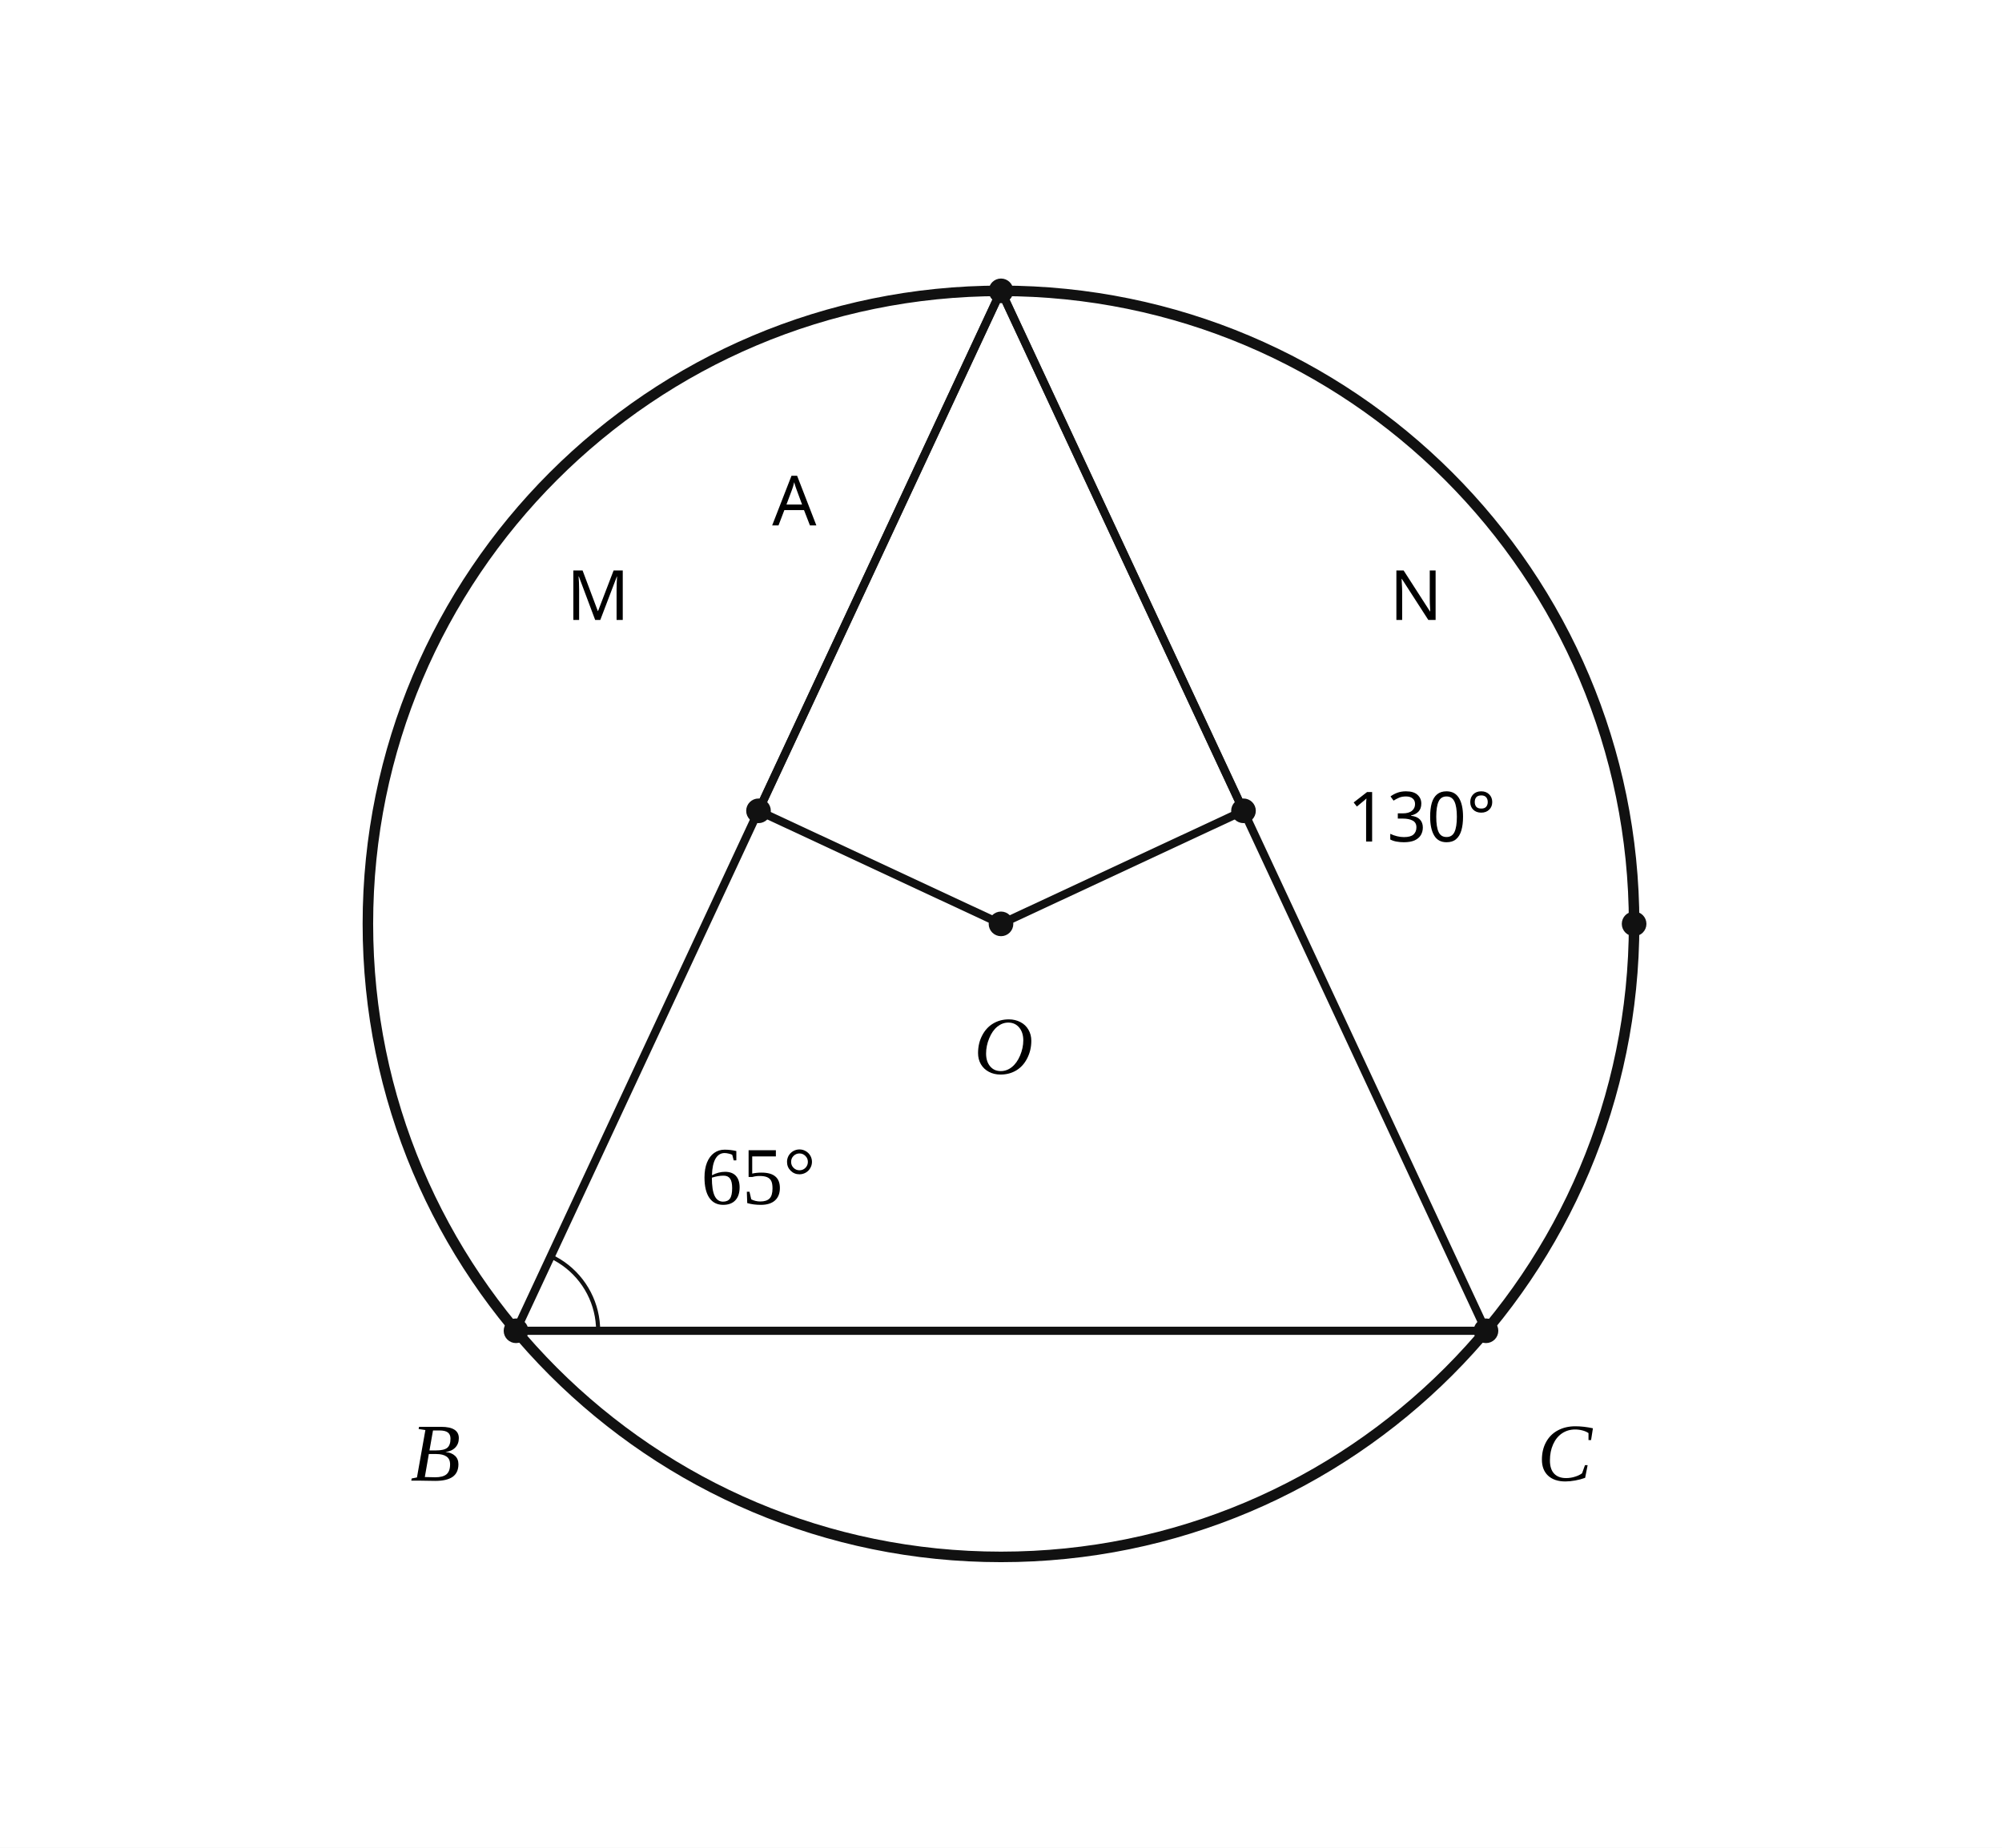
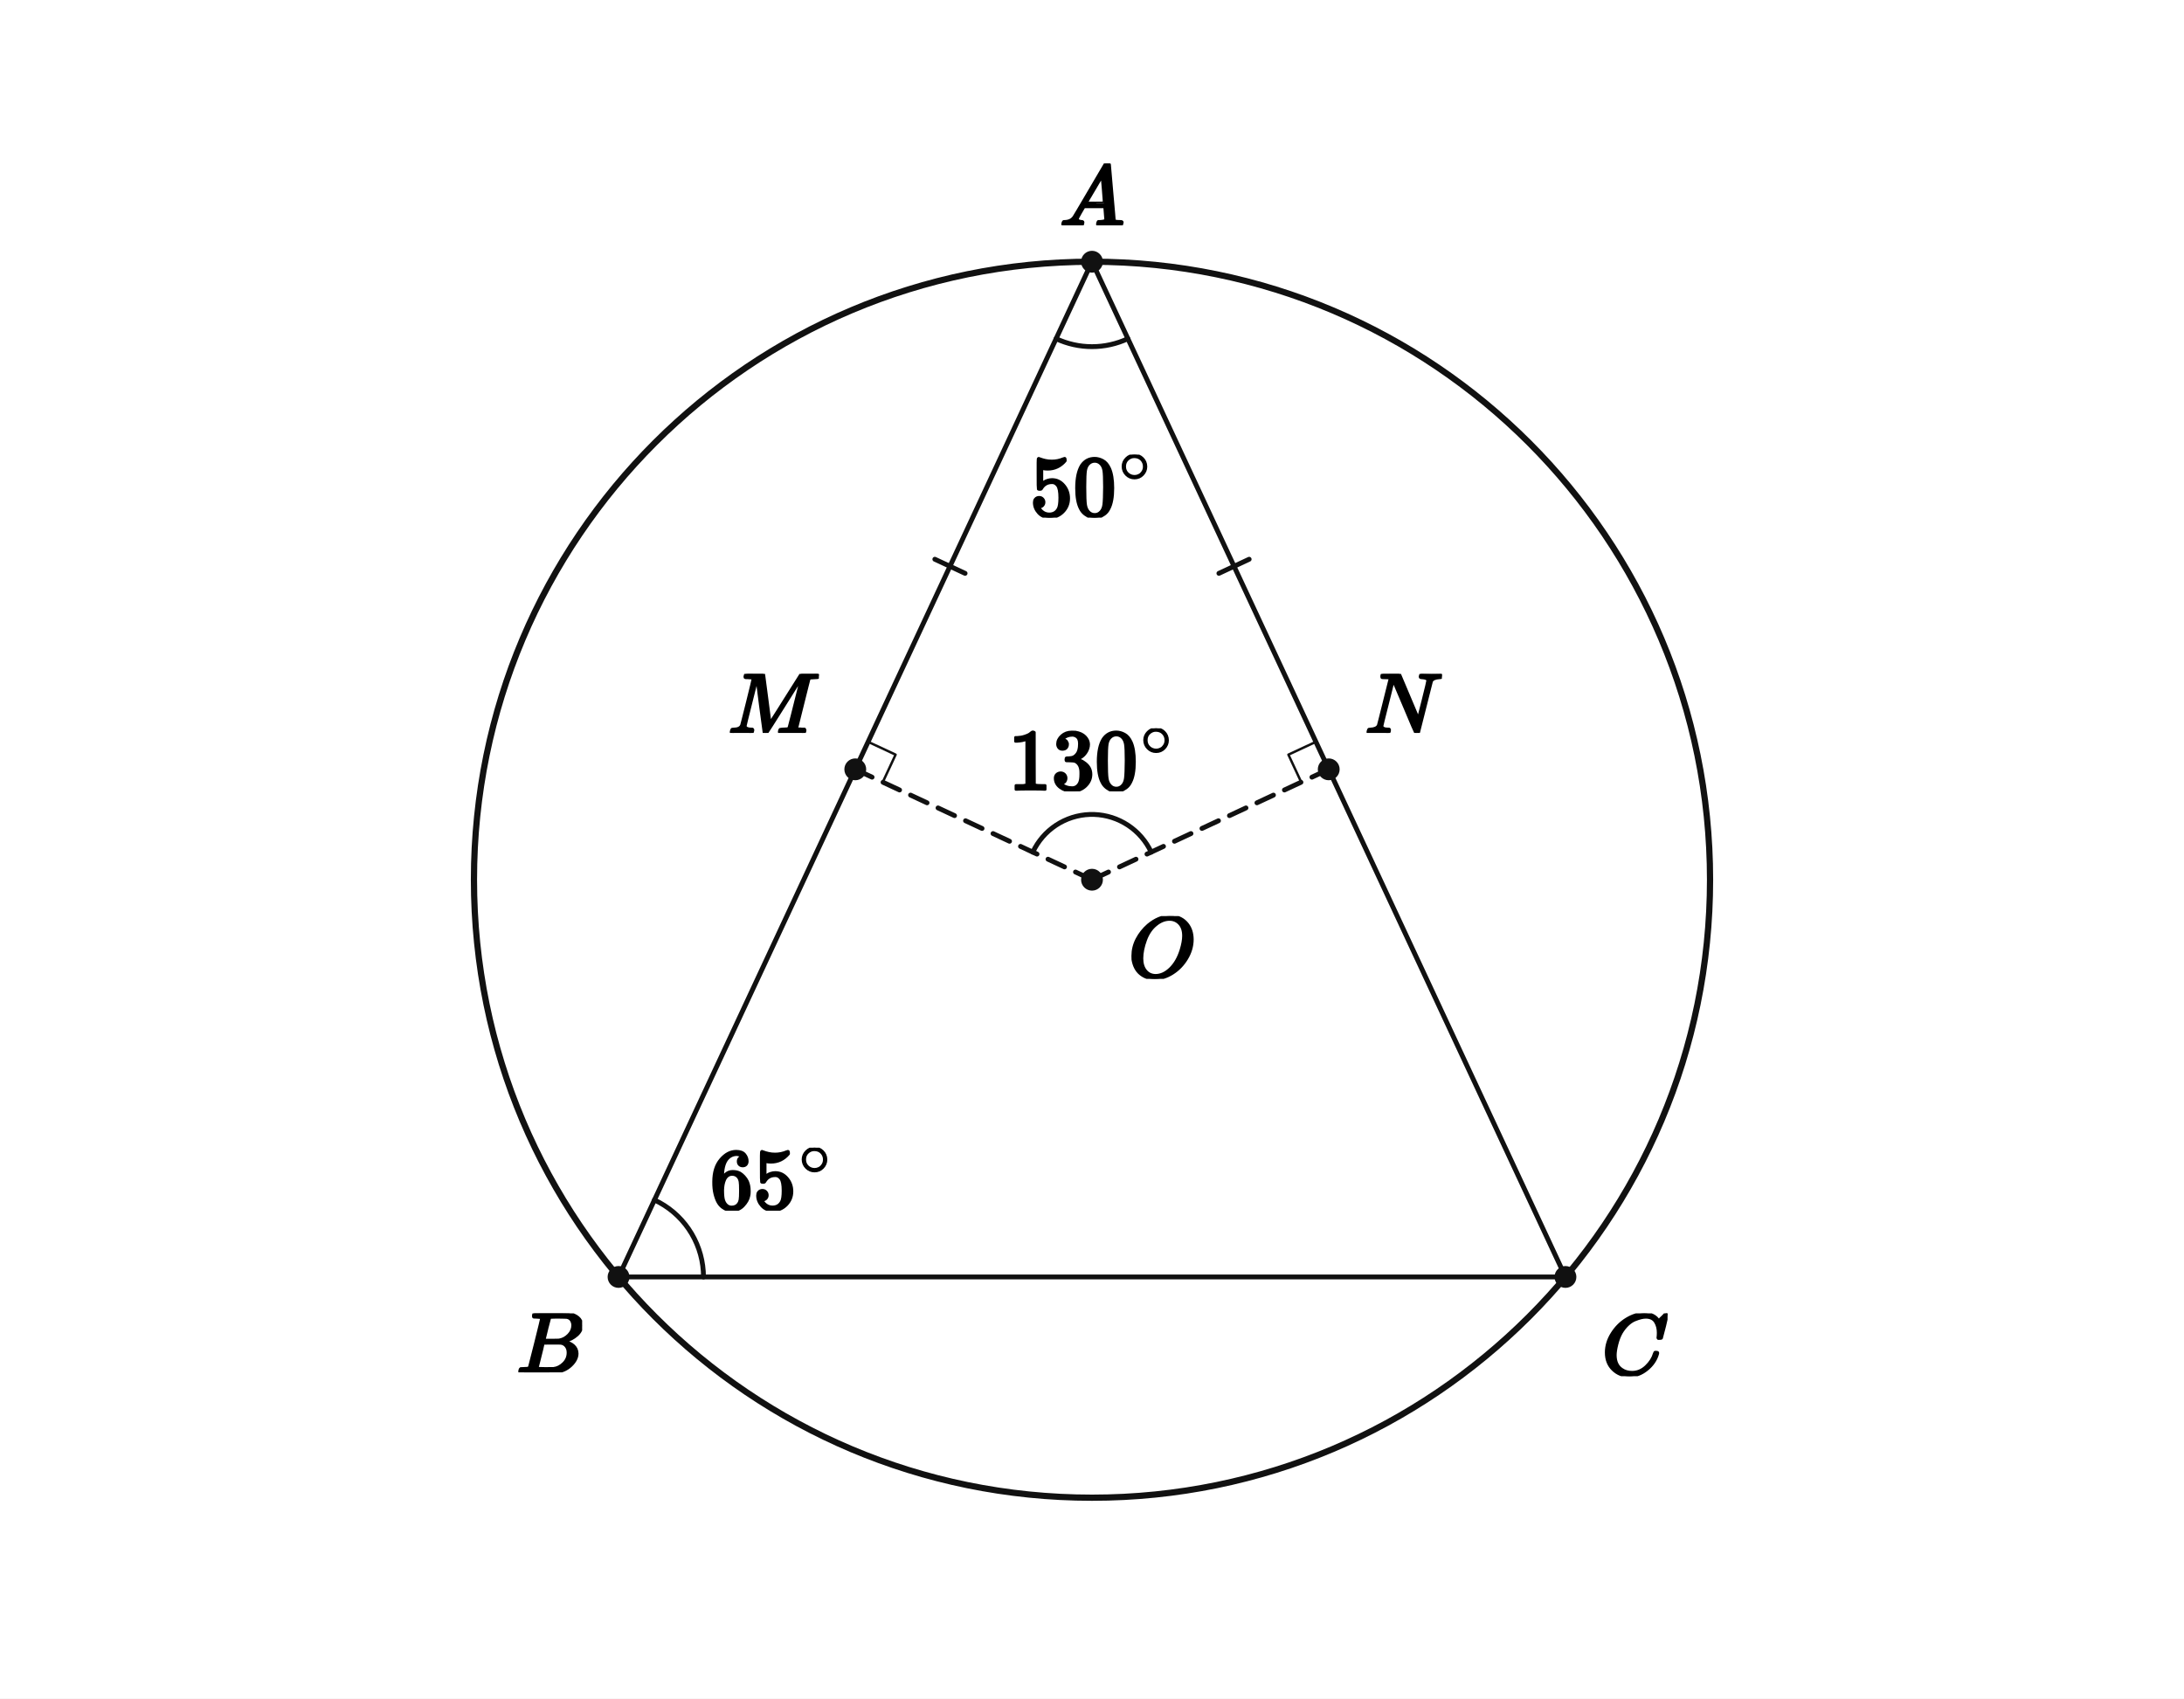
- <svg xmlns="http://www.w3.org/2000/svg" viewBox="0 0 390 360" width="390" height="360" preserveAspectRatio="xMidYMid meet" role="img" aria-labelledby="visual-title visual-desc" data-engine-version="geometry-visual-v1" data-geometry-style-version="AP_GEOMETRY_PRINT_V1_0_DRAFT" data-geometry-preset="GEOMETRY_STANDARD" data-graph-style-version="AP_GRAPH_PRINT_V1_1_DRAFT" data-geometry-mode="COORDINATE_GEOMETRY_HYBRID" data-axis-scale-mode="EQUAL_UNIT" data-geometry-fact-hash="e35750034689c099b25e48050182e3b2f1b1d55badad4825a2e8e96ea4048469" data-visual-provenance="independent-facts-python" style="max-width:100%;height:auto;stroke-linejoin:round;stroke-linecap:round" data-publication-profile="geometry-publication-v1">
-   <rect width="390" height="360" fill="#fff" />
-   <g data-layer="30">
-     <line id="AB" data-role="line" stroke="#111" stroke-width="1.6" fill="none" data-owner-points="A B" x1="195" y1="56.667" x2="100.521" y2="259.277" />
-   </g>
-   <g data-layer="30">
-     <line id="AC" data-role="line" stroke="#111" stroke-width="1.6" fill="none" data-owner-points="A C" x1="195" y1="56.667" x2="289.479" y2="259.277" />
-   </g>
-   <g data-layer="30">
-     <line id="BC" data-role="line" stroke="#111" stroke-width="1.6" fill="none" data-owner-points="B C" x1="100.521" y1="259.277" x2="289.479" y2="259.277" />
-   </g>
-   <g data-layer="30">
-     <line id="OM" data-role="line" stroke="#111" stroke-width="1.6" fill="none" data-owner-points="O M" x1="195" y1="180" x2="147.761" y2="157.972" />
-   </g>
-   <g data-layer="30">
-     <line id="ON" data-role="line" stroke="#111" stroke-width="1.6" fill="none" data-owner-points="O N" x1="195" y1="180" x2="242.239" y2="157.972" />
-   </g>
-   <g data-layer="30">
-     <line id="AM" data-role="line" stroke="#111" stroke-width="1.6" fill="none" data-owner-points="A M" x1="195" y1="56.667" x2="147.761" y2="157.972" />
-   </g>
-   <g data-layer="30">
-     <line id="AN" data-role="line" stroke="#111" stroke-width="1.6" fill="none" data-owner-points="A N" x1="195" y1="56.667" x2="242.239" y2="157.972" />
+ <svg xmlns="http://www.w3.org/2000/svg" viewBox="0 0 720 560" width="720" height="560" preserveAspectRatio="xMidYMid meet" role="img" aria-labelledby="visual-title visual-desc" data-engine-version="geometry-visual-v1" data-geometry-style-version="AP_GEOMETRY_PRINT_V1_0_DRAFT" data-geometry-preset="GEOMETRY_STANDARD" data-graph-style-version="AP_GRAPH_PRINT_V1_1_DRAFT" data-geometry-mode="COORDINATE_GEOMETRY_HYBRID" data-axis-scale-mode="EQUAL_UNIT" data-geometry-fact-hash="44136fa355b3678a1146ad16f7e8649e94fb4fc21fe77e8310c060f61caaff8a" data-visual-provenance="independent-facts-python" style="max-width:100%;height:auto;stroke-linejoin:round;stroke-linecap:round" data-publication-profile="fragment-publication-spike-v1" data-safe-margin="12">
+   <rect width="720" height="560" fill="#fff" />
+   <g data-layer="30">
+     <line id="sAB" data-role="line" stroke="#111" stroke-width="1.6" fill="none" x1="360" y1="86.29" x2="203.917" y2="421.011" />
+   </g>
+   <g data-layer="30">
+     <line id="sBC" data-role="line" stroke="#111" stroke-width="1.6" fill="none" x1="203.917" y1="421.011" x2="516.083" y2="421.011" />
+   </g>
+   <g data-layer="30">
+     <line id="sAC" data-role="line" stroke="#111" stroke-width="1.6" fill="none" x1="360" y1="86.29" x2="516.083" y2="421.011" />
+   </g>
+   <g data-layer="30">
+     <line id="sOM" data-role="line" stroke="#111" stroke-width="1.6" fill="none" stroke-dasharray="6 4" x1="360" y1="290.042" x2="281.959" y2="253.65" />
+   </g>
+   <g data-layer="30">
+     <line id="sON" data-role="line" stroke="#111" stroke-width="1.6" fill="none" stroke-dasharray="6 4" x1="360" y1="290.042" x2="438.041" y2="253.65" />
  </g>
  <g data-layer="40">
-     <circle id="circleO" data-role="circle" stroke="#111" stroke-width="2.05" fill="none" cx="195" cy="180" r="123.333" />
-   </g>
-   <g data-layer="65">
-     <polyline id="angleB" data-role="indicator" stroke="#111" stroke-width="0.8" fill="none" data-owner="angleB" data-owner-points="A B C" data-annotation="angleB" data-owner-kind="ANGLE" data-fact-role="CONCLUSION" points="107.283,244.776 108.136,245.206 108.962,245.685 109.759,246.213 110.522,246.787 111.249,247.407 111.938,248.068 112.587,248.769 113.192,249.508 113.753,250.281 114.266,251.087 114.73,251.922 115.144,252.783 115.505,253.667 115.813,254.571 116.067,255.492 116.265,256.426 116.407,257.371 116.493,258.322 116.521,259.277" />
-   </g>
-   <g data-layer="70">
-     <circle id="O" data-role="point" stroke="#111" stroke-width="0.8" fill="#111" data-owner="O" data-source-label="O" cx="195" cy="180" r="2" />
-   </g>
-   <g data-layer="70">
-     <circle id="U" data-role="point" stroke="#111" stroke-width="0.8" fill="#111" data-owner="U" cx="318.333" cy="180" r="2" />
-   </g>
-   <g data-layer="70">
-     <circle id="A" data-role="point" stroke="#111" stroke-width="0.8" fill="#111" data-owner="A" cx="195" cy="56.667" r="2" />
-   </g>
-   <g data-layer="70">
-     <circle id="B" data-role="point" stroke="#111" stroke-width="0.8" fill="#111" data-owner="B" data-source-label="B" cx="100.521" cy="259.277" r="2" />
-   </g>
-   <g data-layer="70">
-     <circle id="C" data-role="point" stroke="#111" stroke-width="0.8" fill="#111" data-owner="C" data-source-label="C" cx="289.479" cy="259.277" r="2" />
-   </g>
-   <g data-layer="70">
-     <circle id="M" data-role="point" stroke="#111" stroke-width="0.8" fill="#111" data-owner="M" cx="147.761" cy="157.972" r="2" />
-   </g>
-   <g data-layer="70">
-     <circle id="N" data-role="point" stroke="#111" stroke-width="0.8" fill="#111" data-owner="N" cx="242.239" cy="157.972" r="2" />
-   </g>
-   <g data-layer="90">
-     <text id="B-name" data-label-kind="POINT_NAME" data-priority="1" x="79.961" y="288.477" font-size="16" data-owner="B" data-source-label="B" font-style="italic" font-family="STIX Two Math, Cambria Math, Times New Roman, serif">B</text>
-   </g>
-   <g data-layer="90">
-     <text id="C-name" data-label-kind="POINT_NAME" data-priority="1" x="299.479" y="288.477" font-size="16" data-owner="C" data-source-label="C" font-style="italic" font-family="STIX Two Math, Cambria Math, Times New Roman, serif">C</text>
-   </g>
-   <g data-layer="90">
-     <text id="O-name" data-label-kind="POINT_NAME" data-priority="1" x="189.72" y="209.2" font-size="16" data-owner="O" data-source-label="O" font-style="italic" font-family="STIX Two Math, Cambria Math, Times New Roman, serif">O</text>
-   </g>
-   <g data-layer="90">
-     <text id="angleB-label" data-label-kind="ANGLE_LABEL" data-priority="1" x="147.751" y="229.188" font-size="16" data-owner="angleB" data-annotation="angleB" data-owner-kind="ANGLE" data-fact-role="CONCLUSION" text-anchor="middle" dominant-baseline="central" data-math="true" font-family="STIX Two Math, Cambria Math, Times New Roman, serif">65°</text>
-   </g>
-   <g data-layer="90">
-     <text id="A-label" data-label-kind="GRAPH_ANNOTATION" data-priority="2" x="150.423" y="102.367" font-size="13.5" font-family="Noto Sans KR, Pretendard, Apple SD Gothic Neo, Malgun Gothic, sans-serif">A</text>
-   </g>
-   <g data-layer="90">
-     <text id="M-label" data-label-kind="GRAPH_ANNOTATION" data-priority="2" x="110.378" y="120.783" font-size="13.5" font-family="Noto Sans KR, Pretendard, Apple SD Gothic Neo, Malgun Gothic, sans-serif">M</text>
-   </g>
-   <g data-layer="90">
-     <text id="N-label" data-label-kind="GRAPH_ANNOTATION" data-priority="2" x="270.712" y="120.783" font-size="13.5" font-family="Noto Sans KR, Pretendard, Apple SD Gothic Neo, Malgun Gothic, sans-serif">N</text>
-   </g>
-   <g data-layer="90">
-     <text id="central-given" data-label-kind="GRAPH_ANNOTATION" data-priority="2" x="262.5" y="163.95" font-size="13.5" font-family="Noto Sans KR, Pretendard, Apple SD Gothic Neo, Malgun Gothic, sans-serif">130°</text>
+     <circle id="circ" data-role="circle" stroke="#111" stroke-width="2.05" fill="none" cx="360" cy="290.042" r="203.751" />
+   </g>
+   <g data-layer="55">
+     <line id="isosceles-sAB-1" data-role="indicator" stroke="#111" stroke-width="1.6" fill="none" data-mark="equal" data-mark-id="isosceles" data-mark-index="1" data-mark-count="1" data-mark-segment="sAB" x1="318.16" y1="189.031" x2="308.19" y2="184.382" />
+   </g>
+   <g data-layer="55">
+     <line id="isosceles-sAC-1" data-role="indicator" stroke="#111" stroke-width="1.6" fill="none" data-mark="equal" data-mark-id="isosceles" data-mark-index="1" data-mark-count="1" data-mark-segment="sAC" x1="411.81" y1="184.382" x2="401.84" y2="189.031" />
+   </g>
+   <g data-layer="60">
+     <polyline id="M90" data-role="indicator" stroke="#111" stroke-width="0.8" fill="none" points="286.185,244.587 295.248,248.813 291.022,257.877" />
+   </g>
+   <g data-layer="60">
+     <polyline id="N90" data-role="indicator" stroke="#111" stroke-width="0.8" fill="none" points="433.815,244.587 424.752,248.813 428.978,257.877" />
+   </g>
+   <g data-layer="60">
+     <polyline id="central130-arc-1" data-role="indicator" stroke="#111" stroke-width="1.6" fill="none" data-owner-points="M O N" data-mark="angle" data-mark-id="central130" data-mark-index="1" data-mark-count="1" data-mark-side="INNER" points="340.49,280.944 341.161,279.625 341.921,278.355 342.767,277.141 343.694,275.987 344.698,274.9 345.774,273.885 346.918,272.946 348.123,272.087 349.385,271.314 350.696,270.629 352.052,270.035 353.445,269.537 354.869,269.135 356.318,268.832 357.784,268.629 359.26,268.527 360.74,268.527 362.216,268.629 363.682,268.832 365.131,269.135 366.555,269.537 367.948,270.035 369.304,270.629 370.615,271.314 371.877,272.087 373.082,272.946 374.226,273.885 375.302,274.9 376.306,275.987 377.233,277.141 378.079,278.355 378.839,279.625 379.51,280.944" />
+   </g>
+   <g data-layer="60">
+     <polyline id="apex50-arc-1" data-role="indicator" stroke="#111" stroke-width="1.6" fill="none" data-owner-points="B A C" data-mark="angle" data-mark-id="apex50" data-mark-index="1" data-mark-count="1" data-mark-side="INNER" points="348.167,111.667 349.568,112.274 351,112.804 352.458,113.255 353.94,113.626 355.439,113.916 356.952,114.124 358.474,114.248 360,114.29 361.526,114.248 363.048,114.124 364.561,113.916 366.06,113.626 367.542,113.255 369,112.804 370.432,112.274 371.833,111.667" />
+   </g>
+   <g data-layer="60">
+     <polyline id="base65-arc-1" data-role="indicator" stroke="#111" stroke-width="1.6" fill="none" data-owner-points="A B C" data-mark="angle" data-mark-id="base65" data-mark-index="1" data-mark-count="1" data-mark-side="INNER" points="215.751,395.634 217.416,396.48 219.022,397.434 220.561,398.494 222.025,399.654 223.409,400.909 224.706,402.254 225.911,403.682 227.017,405.187 228.021,406.762 228.917,408.401 229.703,410.097 230.373,411.84 230.926,413.625 231.358,415.442 231.668,417.285 231.855,419.143 231.917,421.011" />
+   </g>
+   <g data-layer="70">
+     <circle id="O" data-role="point" stroke="#111" stroke-width="0.8" fill="#111" cx="360" cy="290.042" r="3.2" />
+   </g>
+   <g data-layer="70">
+     <circle id="A" data-role="point" stroke="#111" stroke-width="0.8" fill="#111" cx="360" cy="86.29" r="3.2" />
+   </g>
+   <g data-layer="70">
+     <circle id="B" data-role="point" stroke="#111" stroke-width="0.8" fill="#111" cx="203.917" cy="421.011" r="3.2" />
+   </g>
+   <g data-layer="70">
+     <circle id="C" data-role="point" stroke="#111" stroke-width="0.8" fill="#111" cx="516.083" cy="421.011" r="3.2" />
+   </g>
+   <g data-layer="70">
+     <circle id="M" data-role="point" stroke="#111" stroke-width="0.8" fill="#111" cx="281.959" cy="253.65" r="3.2" />
+   </g>
+   <g data-layer="70">
+     <circle id="N" data-role="point" stroke="#111" stroke-width="0.8" fill="#111" cx="438.041" cy="253.65" r="3.2" />
+   </g>
+   <g data-layer="90">
+     <g id="apex50-label" data-label-kind="EQUATION_LABEL" data-priority="0" data-font-px="28.5" data-owner="apex50" data-fragment-sha="sha256:ba73e53f1877703251e05fc2213f0fd9d2575d2cfce0b875f84287b58e69b8b1" transform="translate(339.5285 149.9019)">
+       <svg width="40.943" height="20.776" viewBox="0 0 40.943 20.776" data-outline-width="40.9431" data-outline-height="20.7765" id="lb-ee49f15579daefe695f948f0a044c5f860810a51c7d56dc83ed651c5ab9c3812" data-owner="apex50" data-fact-role="GIVEN">
+         <g data-outline-units-per-em="1000" transform="translate(0 20.1495) scale(0.0285)">
+           <g stroke="currentColor" fill="currentColor" stroke-width="30" transform="scale(1,-1)">
+             <g data-mml-node="math">
+               <g data-mml-node="msup">
+                 <g data-mml-node="mn">
+                   <path data-c="35" d="M164 157Q164 133 148 117T109 101H102Q148 22 224 22Q294 22 326 82Q345 115 345 210Q345 313 318 349Q292 382 260 382H254Q176 382 136 314Q132 307 129 306T114 304Q97 304 95 310Q93 314 93 485V614Q93 664 98 664Q100 666 102 666Q103 666 123 658T178 642T253 634Q324 634 389 662Q397 666 402 666Q410 666 410 648V635Q328 538 205 538Q174 538 149 544L139 546V374Q158 388 169 396T205 412T256 420Q337 420 393 355T449 201Q449 109 385 44T229 -22Q148 -22 99 32T50 154Q50 178 61 192T84 210T107 214Q132 214 148 197T164 157Z" />
+                   <path data-c="30" d="M96 585Q152 666 249 666Q297 666 345 640T423 548Q460 465 460 320Q460 165 417 83Q397 41 362 16T301 -15T250 -22Q224 -22 198 -16T137 16T82 83Q39 165 39 320Q39 494 96 585ZM321 597Q291 629 250 629Q208 629 178 597Q153 571 145 525T137 333Q137 175 145 125T181 46Q209 16 250 16Q290 16 318 46Q347 76 354 130T362 333Q362 478 354 524T321 597Z" transform="translate(500,0)" />
+                 </g>
+                 <g data-mml-node="TeXAtom" transform="translate(1033,393.1) scale(0.707)" data-mjx-texclass="ORD">
+                   <g data-mml-node="mo">
+                     <path data-c="2218" d="M55 251Q55 328 112 386T249 444T386 388T444 249Q444 171 388 113T250 55Q170 55 113 112T55 251ZM245 403Q188 403 142 361T96 250Q96 183 141 140T250 96Q284 96 313 109T354 135T375 160Q403 197 403 250Q403 313 360 358T245 403Z" />
+                   </g>
+                 </g>
+               </g>
+             </g>
+           </g>
+         </g>
+       </svg>
+     </g>
+   </g>
+   <g data-layer="90">
+     <g id="base65-label" data-label-kind="EQUATION_LABEL" data-priority="0" data-font-px="28.5" data-owner="base65" data-fragment-sha="sha256:4296dc8220b57d54cec8a52225dcf8ee06b5f33c35ac267079cac4038b2159d2" transform="translate(234.0492 378.3843)">
+       <svg width="40.943" height="20.776" viewBox="0 0 40.943 20.776" data-outline-width="40.9431" data-outline-height="20.7765" id="lb-2e11c89bbf754c8070181130fed0a0aebee55297fb16beb1a094eb512df1344d" data-owner="base65" data-fact-role="GIVEN">
+         <g data-outline-units-per-em="1000" transform="translate(0 20.1495) scale(0.0285)">
+           <g stroke="currentColor" fill="currentColor" stroke-width="30" transform="scale(1,-1)">
+             <g data-mml-node="math">
+               <g data-mml-node="msup">
+                 <g data-mml-node="mn">
+                   <path data-c="36" d="M42 313Q42 476 123 571T303 666Q372 666 402 630T432 550Q432 525 418 510T379 495Q356 495 341 509T326 548Q326 592 373 601Q351 623 311 626Q240 626 194 566Q147 500 147 364L148 360Q153 366 156 373Q197 433 263 433H267Q313 433 348 414Q372 400 396 374T435 317Q456 268 456 210V192Q456 169 451 149Q440 90 387 34T253 -22Q225 -22 199 -14T143 16T92 75T56 172T42 313ZM257 397Q227 397 205 380T171 335T154 278T148 216Q148 133 160 97T198 39Q222 21 251 21Q302 21 329 59Q342 77 347 104T352 209Q352 289 347 316T329 361Q302 397 257 397Z" />
+                   <path data-c="35" d="M164 157Q164 133 148 117T109 101H102Q148 22 224 22Q294 22 326 82Q345 115 345 210Q345 313 318 349Q292 382 260 382H254Q176 382 136 314Q132 307 129 306T114 304Q97 304 95 310Q93 314 93 485V614Q93 664 98 664Q100 666 102 666Q103 666 123 658T178 642T253 634Q324 634 389 662Q397 666 402 666Q410 666 410 648V635Q328 538 205 538Q174 538 149 544L139 546V374Q158 388 169 396T205 412T256 420Q337 420 393 355T449 201Q449 109 385 44T229 -22Q148 -22 99 32T50 154Q50 178 61 192T84 210T107 214Q132 214 148 197T164 157Z" transform="translate(500,0)" />
+                 </g>
+                 <g data-mml-node="TeXAtom" transform="translate(1033,393.1) scale(0.707)" data-mjx-texclass="ORD">
+                   <g data-mml-node="mo">
+                     <path data-c="2218" d="M55 251Q55 328 112 386T249 444T386 388T444 249Q444 171 388 113T250 55Q170 55 113 112T55 251ZM245 403Q188 403 142 361T96 250Q96 183 141 140T250 96Q284 96 313 109T354 135T375 160Q403 197 403 250Q403 313 360 358T245 403Z" />
+                   </g>
+                 </g>
+               </g>
+             </g>
+           </g>
+         </g>
+       </svg>
+     </g>
+   </g>
+   <g data-layer="90">
+     <g id="central130-label" data-label-kind="EQUATION_LABEL" data-priority="0" data-font-px="28.5" data-owner="central130" data-fragment-sha="sha256:4629de76020ee07144745fd3c0d58c7a2ed3011088ad2827ad31ab2ca7bcaf16" transform="translate(332.4035 240.1261)">
+       <svg width="55.193" height="20.776" viewBox="0 0 55.193 20.776" data-outline-width="55.1931" data-outline-height="20.7765" id="lb-7aea54beb9d870fad7cdff0d5c1070902db98239eb6d4d8814bddb145de4a7bf" data-owner="central130" data-fact-role="GIVEN">
+         <g data-outline-units-per-em="1000" transform="translate(0 20.1495) scale(0.0285)">
+           <g stroke="currentColor" fill="currentColor" stroke-width="30" transform="scale(1,-1)">
+             <g data-mml-node="math">
+               <g data-mml-node="msup">
+                 <g data-mml-node="mn">
+                   <path data-c="31" d="M213 578L200 573Q186 568 160 563T102 556H83V602H102Q149 604 189 617T245 641T273 663Q275 666 285 666Q294 666 302 660V361L303 61Q310 54 315 52T339 48T401 46H427V0H416Q395 3 257 3Q121 3 100 0H88V46H114Q136 46 152 46T177 47T193 50T201 52T207 57T213 61V578Z" />
+                   <path data-c="33" d="M127 463Q100 463 85 480T69 524Q69 579 117 622T233 665Q268 665 277 664Q351 652 390 611T430 522Q430 470 396 421T302 350L299 348Q299 347 308 345T337 336T375 315Q457 262 457 175Q457 96 395 37T238 -22Q158 -22 100 21T42 130Q42 158 60 175T105 193Q133 193 151 175T169 130Q169 119 166 110T159 94T148 82T136 74T126 70T118 67L114 66Q165 21 238 21Q293 21 321 74Q338 107 338 175V195Q338 290 274 322Q259 328 213 329L171 330L168 332Q166 335 166 348Q166 366 174 366Q202 366 232 371Q266 376 294 413T322 525V533Q322 590 287 612Q265 626 240 626Q208 626 181 615T143 592T132 580H135Q138 579 143 578T153 573T165 566T175 555T183 540T186 520Q186 498 172 481T127 463Z" transform="translate(500,0)" />
+                   <path data-c="30" d="M96 585Q152 666 249 666Q297 666 345 640T423 548Q460 465 460 320Q460 165 417 83Q397 41 362 16T301 -15T250 -22Q224 -22 198 -16T137 16T82 83Q39 165 39 320Q39 494 96 585ZM321 597Q291 629 250 629Q208 629 178 597Q153 571 145 525T137 333Q137 175 145 125T181 46Q209 16 250 16Q290 16 318 46Q347 76 354 130T362 333Q362 478 354 524T321 597Z" transform="translate(1000,0)" />
+                 </g>
+                 <g data-mml-node="TeXAtom" transform="translate(1533,393.1) scale(0.707)" data-mjx-texclass="ORD">
+                   <g data-mml-node="mo">
+                     <path data-c="2218" d="M55 251Q55 328 112 386T249 444T386 388T444 249Q444 171 388 113T250 55Q170 55 113 112T55 251ZM245 403Q188 403 142 361T96 250Q96 183 141 140T250 96Q284 96 313 109T354 135T375 160Q403 197 403 250Q403 313 360 358T245 403Z" />
+                   </g>
+                 </g>
+               </g>
+             </g>
+           </g>
+         </g>
+       </svg>
+     </g>
+   </g>
+   <g data-layer="90">
+     <g id="A-name" data-label-kind="POINT_NAME" data-priority="1" data-font-px="28.5" data-owner="A" data-fragment-sha="sha256:76d1faf73eef6110c177713fbf6dc9971851d8d1cfed7742ec2af4e234933f44" transform="translate(349.3125 53.88412)">
+       <svg width="21.375" height="20.406" viewBox="0 0 21.375 20.406" data-outline-width="21.375" data-outline-height="20.406" id="lb-3cde98cb6bef890d9c3193ccc26b1ffaeda057320dc1c8c56bfcac6c009f0aeb" data-owner="A" data-fact-role="GIVEN">
+         <g data-outline-units-per-em="1000" transform="translate(0 20.406) scale(0.0285)">
+           <g stroke="currentColor" fill="currentColor" stroke-width="30" transform="scale(1,-1)">
+             <g data-mml-node="math">
+               <g data-mml-node="mi">
+                 <path data-c="1D434" d="M208 74Q208 50 254 46Q272 46 272 35Q272 34 270 22Q267 8 264 4T251 0Q249 0 239 0T205 1T141 2Q70 2 50 0H42Q35 7 35 11Q37 38 48 46H62Q132 49 164 96Q170 102 345 401T523 704Q530 716 547 716H555H572Q578 707 578 706L606 383Q634 60 636 57Q641 46 701 46Q726 46 726 36Q726 34 723 22Q720 7 718 4T704 0Q701 0 690 0T651 1T578 2Q484 2 455 0H443Q437 6 437 9T439 27Q443 40 445 43L449 46H469Q523 49 533 63L521 213H283L249 155Q208 86 208 74ZM516 260Q516 271 504 416T490 562L463 519Q447 492 400 412L310 260L413 259Q516 259 516 260Z" />
+               </g>
+             </g>
+           </g>
+         </g>
+       </svg>
+     </g>
+   </g>
+   <g data-layer="90">
+     <g id="B-name" data-label-kind="POINT_NAME" data-priority="1" data-font-px="28.5" data-owner="B" data-fragment-sha="sha256:80c99449230cd88be90990a990610e1b0dae44a3203c3ba326903d5e8b66de2e" transform="translate(170.2858 433.0105)">
+       <svg width="21.631" height="19.465" viewBox="0 0 21.631 19.465" data-outline-width="21.6315" data-outline-height="19.4655" id="lb-e50deca000e61ea0f5544a6d1bddd54a7133e32c48cfb689435e3da755f48150" data-owner="B" data-fact-role="DERIVED_INTERMEDIATE">
+         <g data-outline-units-per-em="1000" transform="translate(0 19.4655) scale(0.0285)">
+           <g stroke="currentColor" fill="currentColor" stroke-width="30" transform="scale(1,-1)">
+             <g data-mml-node="math">
+               <g data-mml-node="mi">
+                 <path data-c="1D435" d="M231 637Q204 637 199 638T194 649Q194 676 205 682Q206 683 335 683Q594 683 608 681Q671 671 713 636T756 544Q756 480 698 429T565 360L555 357Q619 348 660 311T702 219Q702 146 630 78T453 1Q446 0 242 0Q42 0 39 2Q35 5 35 10Q35 17 37 24Q42 43 47 45Q51 46 62 46H68Q95 46 128 49Q142 52 147 61Q150 65 219 339T288 628Q288 635 231 637ZM649 544Q649 574 634 600T585 634Q578 636 493 637Q473 637 451 637T416 636H403Q388 635 384 626Q382 622 352 506Q352 503 351 500L320 374H401Q482 374 494 376Q554 386 601 434T649 544ZM595 229Q595 273 572 302T512 336Q506 337 429 337Q311 337 310 336Q310 334 293 263T258 122L240 52Q240 48 252 48T333 46Q422 46 429 47Q491 54 543 105T595 229Z" />
+               </g>
+             </g>
+           </g>
+         </g>
+       </svg>
+     </g>
+   </g>
+   <g data-layer="90">
+     <g id="C-name" data-label-kind="POINT_NAME" data-priority="1" data-font-px="28.5" data-owner="C" data-fragment-sha="sha256:27ca8fb9eb9c57673eaaaf5f0cb5bce9b878ceb5cf0ab6ac5913a83690098b4a" transform="translate(528.0827 433.0105)">
+       <svg width="21.66" height="20.72" viewBox="0 0 21.66 20.72" data-outline-width="21.66" data-outline-height="20.7195" id="lb-fae99f630a9c66349d1f6b66ead8830ba7f7a38ed7bf7c50501c577aa2ef838d" data-owner="C" data-fact-role="DERIVED_INTERMEDIATE">
+         <g data-outline-units-per-em="1000" transform="translate(0 20.0925) scale(0.0285)">
+           <g stroke="currentColor" fill="currentColor" stroke-width="30" transform="scale(1,-1)">
+             <g data-mml-node="math">
+               <g data-mml-node="mi">
+                 <path data-c="1D436" d="M50 252Q50 367 117 473T286 641T490 704Q580 704 633 653Q642 643 648 636T656 626L657 623Q660 623 684 649Q691 655 699 663T715 679T725 690L740 705H746Q760 705 760 698Q760 694 728 561Q692 422 692 421Q690 416 687 415T669 413H653Q647 419 647 422Q647 423 648 429T650 449T651 481Q651 552 619 605T510 659Q484 659 454 652T382 628T299 572T226 479Q194 422 175 346T156 222Q156 108 232 58Q280 24 350 24Q441 24 512 92T606 240Q610 253 612 255T628 257Q648 257 648 248Q648 243 647 239Q618 132 523 55T319 -22Q206 -22 128 53T50 252Z" />
+               </g>
+             </g>
+           </g>
+         </g>
+       </svg>
+     </g>
+   </g>
+   <g data-layer="90">
+     <g id="M-name" data-label-kind="POINT_NAME" data-priority="1" data-font-px="28.5" data-owner="M" data-fragment-sha="sha256:ddf4d4e8fb7d655ebfab50882cf72d24e14ef321bc377558114822a804531f7f" transform="translate(240.0052 222.1848)">
+       <svg width="29.953" height="19.465" viewBox="0 0 29.953 19.465" data-outline-width="29.9535" data-outline-height="19.4655" id="lb-aa22694b1e3ec30bb39adb6fccbece868d2042cf7e40174d333ab50d364512c6" data-owner="M" data-fact-role="DERIVED_INTERMEDIATE">
+         <g data-outline-units-per-em="1000" transform="translate(0 19.4655) scale(0.0285)">
+           <g stroke="currentColor" fill="currentColor" stroke-width="30" transform="scale(1,-1)">
+             <g data-mml-node="math">
+               <g data-mml-node="mi">
+                 <path data-c="1D440" d="M289 629Q289 635 232 637Q208 637 201 638T194 648Q194 649 196 659Q197 662 198 666T199 671T201 676T203 679T207 681T212 683T220 683T232 684Q238 684 262 684T307 683Q386 683 398 683T414 678Q415 674 451 396L487 117L510 154Q534 190 574 254T662 394Q837 673 839 675Q840 676 842 678T846 681L852 683H948Q965 683 988 683T1017 684Q1051 684 1051 673Q1051 668 1048 656T1045 643Q1041 637 1008 637Q968 636 957 634T939 623Q936 618 867 340T797 59Q797 55 798 54T805 50T822 48T855 46H886Q892 37 892 35Q892 19 885 5Q880 0 869 0Q864 0 828 1T736 2Q675 2 644 2T609 1Q592 1 592 11Q592 13 594 25Q598 41 602 43T625 46Q652 46 685 49Q699 52 704 61Q706 65 742 207T813 490T848 631L654 322Q458 10 453 5Q451 4 449 3Q444 0 433 0Q418 0 415 7Q413 11 374 317L335 624L267 354Q200 88 200 79Q206 46 272 46H282Q288 41 289 37T286 19Q282 3 278 1Q274 0 267 0Q265 0 255 0T221 1T157 2Q127 2 95 1T58 0Q43 0 39 2T35 11Q35 13 38 25T43 40Q45 46 65 46Q135 46 154 86Q158 92 223 354T289 629Z" />
+               </g>
+             </g>
+           </g>
+         </g>
+       </svg>
+     </g>
+   </g>
+   <g data-layer="90">
+     <g id="N-name" data-label-kind="POINT_NAME" data-priority="1" data-font-px="28.5" data-owner="N" data-fragment-sha="sha256:dc3c21b658c6579afc511ffa2a53e31ea1c5d72514c50291f9da71d644a237b9" transform="translate(450.0413 222.1848)">
+       <svg width="25.308" height="19.465" viewBox="0 0 25.308 19.465" data-outline-width="25.308" data-outline-height="19.4655" id="lb-fe065b4e6ee98f94f89821aeec23c300ff5436b57b5d1696e87b70fac50922b4" data-owner="N" data-fact-role="DERIVED_INTERMEDIATE">
+         <g data-outline-units-per-em="1000" transform="translate(0 19.4655) scale(0.0285)">
+           <g stroke="currentColor" fill="currentColor" stroke-width="30" transform="scale(1,-1)">
+             <g data-mml-node="math">
+               <g data-mml-node="mi">
+                 <path data-c="1D441" d="M234 637Q231 637 226 637Q201 637 196 638T191 649Q191 676 202 682Q204 683 299 683Q376 683 387 683T401 677Q612 181 616 168L670 381Q723 592 723 606Q723 633 659 637Q635 637 635 648Q635 650 637 660Q641 676 643 679T653 683Q656 683 684 682T767 680Q817 680 843 681T873 682Q888 682 888 672Q888 650 880 642Q878 637 858 637Q787 633 769 597L620 7Q618 0 599 0Q585 0 582 2Q579 5 453 305L326 604L261 344Q196 88 196 79Q201 46 268 46H278Q284 41 284 38T282 19Q278 6 272 0H259Q228 2 151 2Q123 2 100 2T63 2T46 1Q31 1 31 10Q31 14 34 26T39 40Q41 46 62 46Q130 49 150 85Q154 91 221 362L289 634Q287 635 234 637Z" />
+               </g>
+             </g>
+           </g>
+         </g>
+       </svg>
+     </g>
+   </g>
+   <g data-layer="90">
+     <g id="O-name" data-label-kind="POINT_NAME" data-priority="1" data-font-px="28.5" data-owner="O" data-fragment-sha="sha256:2f86582b9c9a8cfbc7672d15110a54d2bf4552c86e84ed04da0c1f423ba72387" transform="translate(372 302.0416)">
+       <svg width="21.745" height="20.691" viewBox="0 0 21.745 20.691" data-outline-width="21.7455" data-outline-height="20.691" id="lb-4c8a6cfeede745338534ce835a63ac5593e8eb884de47ad6b6452c414ff86b1c" data-owner="O" data-fact-role="GIVEN">
+         <g data-outline-units-per-em="1000" transform="translate(0 20.064) scale(0.0285)">
+           <g stroke="currentColor" fill="currentColor" stroke-width="30" transform="scale(1,-1)">
+             <g data-mml-node="math">
+               <g data-mml-node="mi">
+                 <path data-c="1D442" d="M740 435Q740 320 676 213T511 42T304 -22Q207 -22 138 35T51 201Q50 209 50 244Q50 346 98 438T227 601Q351 704 476 704Q514 704 524 703Q621 689 680 617T740 435ZM637 476Q637 565 591 615T476 665Q396 665 322 605Q242 542 200 428T157 216Q157 126 200 73T314 19Q404 19 485 98T608 313Q637 408 637 476Z" />
+               </g>
+             </g>
+           </g>
+         </g>
+       </svg>
+     </g>
  </g>
</svg>
